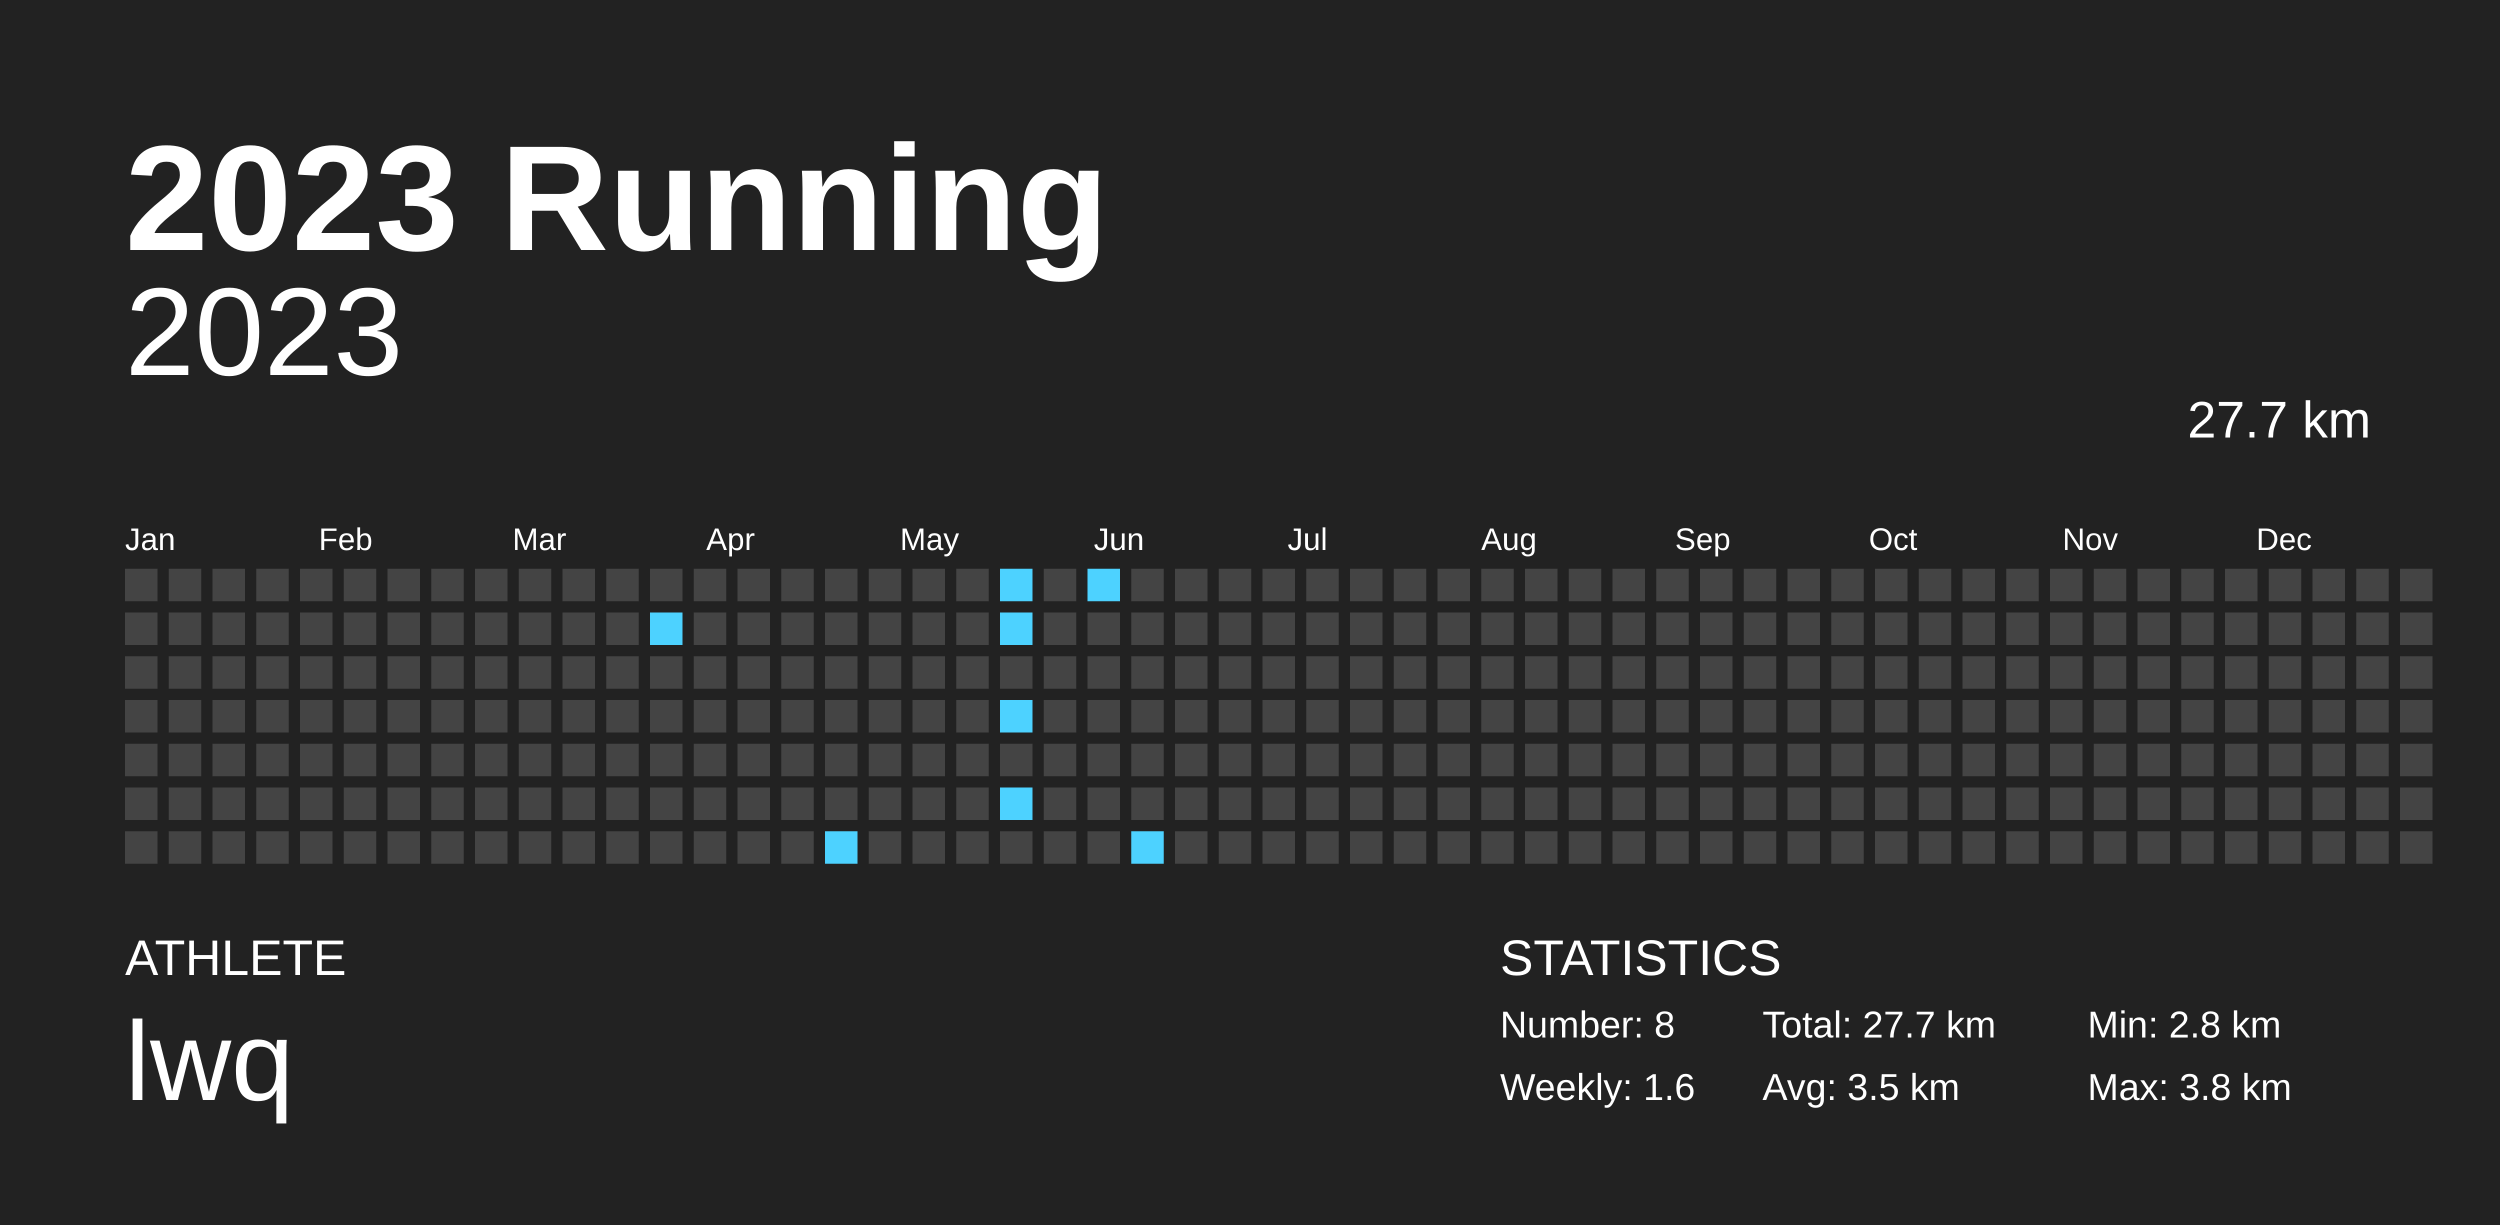
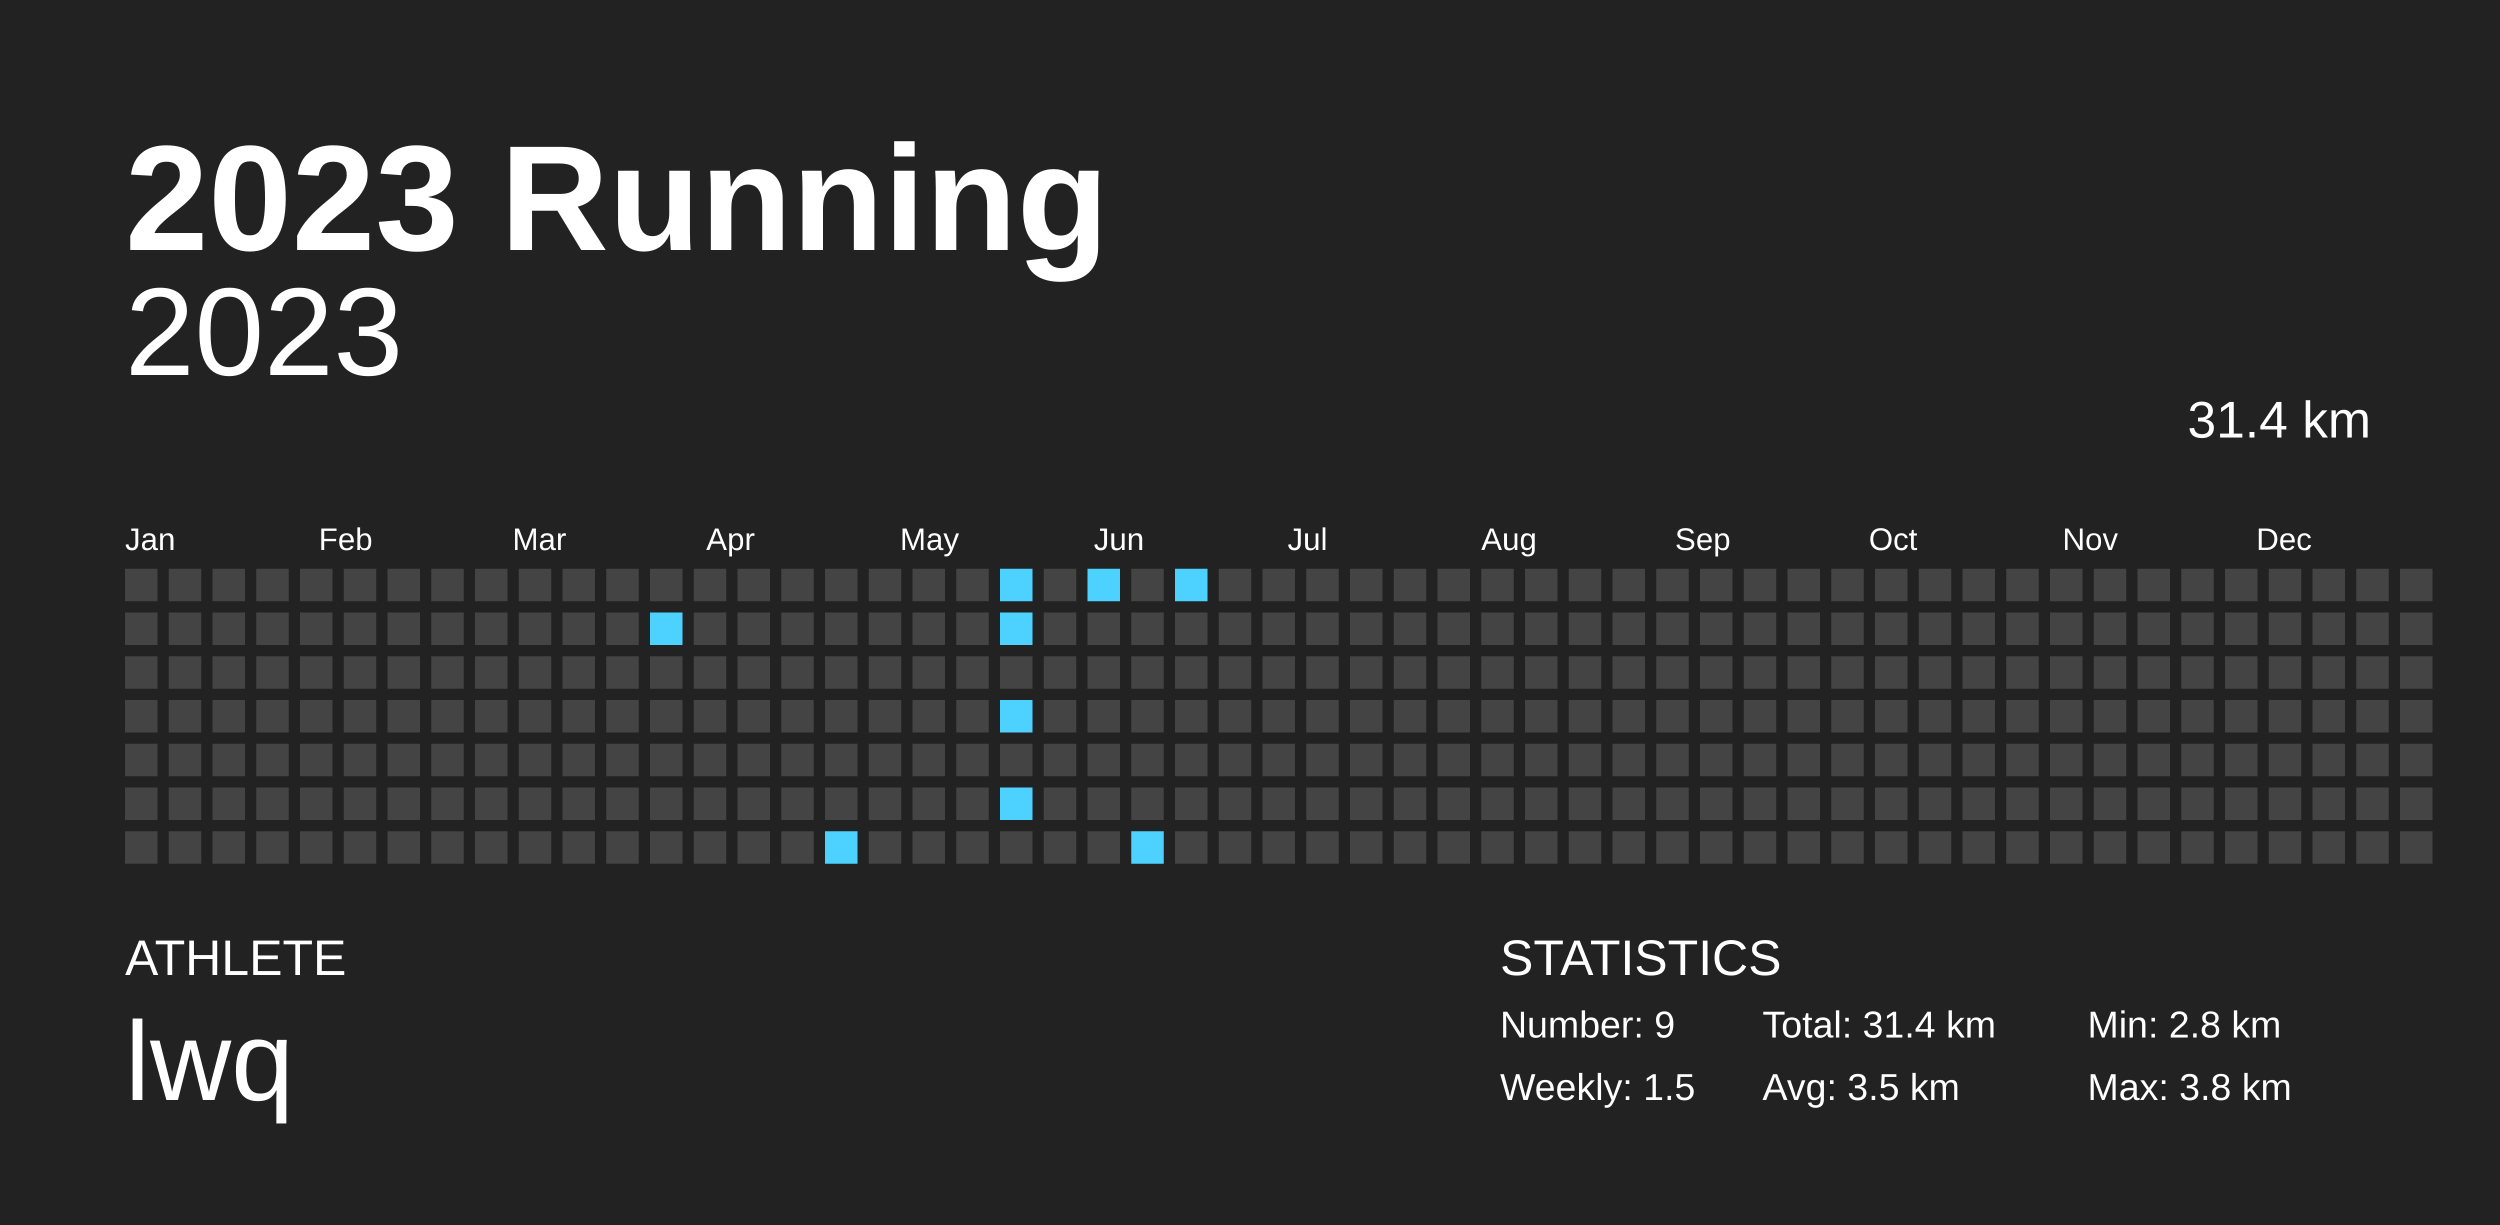
<svg xmlns="http://www.w3.org/2000/svg" baseProfile="full" height="98mm" version="1.1" viewBox="0,0,200,98" width="200mm">
  <defs />
  <rect fill="#222222" height="98" width="200" x="0" y="0" />
  <text fill="#FFFFFF" style="font-size:12px; font-family:Arial; font-weight:bold;" x="10" y="20">2023 Running</text>
  <text fill="#FFFFFF" style="font-size:4px; font-family:Arial" x="10" y="78">ATHLETE</text>
  <text fill="#FFFFFF" style="font-size:9px; font-family:Arial" x="10" y="88">lwq</text>
  <text fill="#FFFFFF" style="font-size:4px; font-family:Arial" x="120" y="78">STATISTICS</text>
-   <text fill="#FFFFFF" style="font-size:3px; font-family:Arial" x="120" y="83">Number: 8</text>
-   <text fill="#FFFFFF" style="font-size:3px; font-family:Arial" x="120" y="88">Weekly: 1.6</text>
-   <text fill="#FFFFFF" style="font-size:3px; font-family:Arial" x="141" y="83">Total: 27.7 km</text>
+   <text fill="#FFFFFF" style="font-size:3px; font-family:Arial" x="120" y="83">Number: 9</text>
+   <text fill="#FFFFFF" style="font-size:3px; font-family:Arial" x="120" y="88">Weekly: 1.5</text>
+   <text fill="#FFFFFF" style="font-size:3px; font-family:Arial" x="141" y="83">Total: 31.4 km</text>
  <text fill="#FFFFFF" style="font-size:3px; font-family:Arial" x="141" y="88">Avg: 3.5 km</text>
  <text fill="#FFFFFF" style="font-size:3px; font-family:Arial" x="167" y="83">Min: 2.8 km</text>
  <text fill="#FFFFFF" style="font-size:3px; font-family:Arial" x="167" y="88">Max: 3.8 km</text>
  <text alignment-baseline="hanging" fill="#FFFFFF" style="font-size:10.0px; font-family:Arial;" x="10" y="30">2023</text>
-   <text alignment-baseline="hanging" fill="#FFFFFF" style="font-size:4.125px; font-family:Arial;" x="175" y="35">27.7 km</text>
+   <text alignment-baseline="hanging" fill="#FFFFFF" style="font-size:4.125px; font-family:Arial;" x="175" y="35">31.4 km</text>
  <text fill="#FFFFFF" style="font-size:2.5px; font-family:Arial" x="10.0" y="44">Jan</text>
  <text fill="#FFFFFF" style="font-size:2.5px; font-family:Arial" x="25.5" y="44">Feb</text>
  <text fill="#FFFFFF" style="font-size:2.5px; font-family:Arial" x="41.0" y="44">Mar</text>
  <text fill="#FFFFFF" style="font-size:2.5px; font-family:Arial" x="56.5" y="44">Apr</text>
  <text fill="#FFFFFF" style="font-size:2.5px; font-family:Arial" x="72.0" y="44">May</text>
  <text fill="#FFFFFF" style="font-size:2.5px; font-family:Arial" x="87.5" y="44">Jun</text>
  <text fill="#FFFFFF" style="font-size:2.5px; font-family:Arial" x="103.0" y="44">Jul</text>
  <text fill="#FFFFFF" style="font-size:2.5px; font-family:Arial" x="118.5" y="44">Aug</text>
  <text fill="#FFFFFF" style="font-size:2.5px; font-family:Arial" x="134.0" y="44">Sep</text>
  <text fill="#FFFFFF" style="font-size:2.5px; font-family:Arial" x="149.5" y="44">Oct</text>
  <text fill="#FFFFFF" style="font-size:2.5px; font-family:Arial" x="165.0" y="44">Nov</text>
  <text fill="#FFFFFF" style="font-size:2.5px; font-family:Arial" x="180.5" y="44">Dec</text>
  <rect fill="#444444" height="2.6" width="2.6" x="10.0" y="45.5" />
  <rect fill="#444444" height="2.6" width="2.6" x="10.0" y="49.0" />
  <rect fill="#444444" height="2.6" width="2.6" x="10.0" y="52.5" />
  <rect fill="#444444" height="2.6" width="2.6" x="10.0" y="56.0" />
  <rect fill="#444444" height="2.6" width="2.6" x="10.0" y="59.5" />
  <rect fill="#444444" height="2.6" width="2.6" x="10.0" y="63.0" />
  <rect fill="#444444" height="2.6" width="2.6" x="10.0" y="66.5" />
  <rect fill="#444444" height="2.6" width="2.6" x="13.5" y="45.5" />
  <rect fill="#444444" height="2.6" width="2.6" x="13.5" y="49.0" />
  <rect fill="#444444" height="2.6" width="2.6" x="13.5" y="52.5" />
  <rect fill="#444444" height="2.6" width="2.6" x="13.5" y="56.0" />
  <rect fill="#444444" height="2.6" width="2.6" x="13.5" y="59.5" />
  <rect fill="#444444" height="2.6" width="2.6" x="13.5" y="63.0" />
  <rect fill="#444444" height="2.6" width="2.6" x="13.5" y="66.5" />
  <rect fill="#444444" height="2.6" width="2.6" x="17.0" y="45.5" />
  <rect fill="#444444" height="2.6" width="2.6" x="17.0" y="49.0" />
  <rect fill="#444444" height="2.6" width="2.6" x="17.0" y="52.5" />
  <rect fill="#444444" height="2.6" width="2.6" x="17.0" y="56.0" />
  <rect fill="#444444" height="2.6" width="2.6" x="17.0" y="59.5" />
  <rect fill="#444444" height="2.6" width="2.6" x="17.0" y="63.0" />
  <rect fill="#444444" height="2.6" width="2.6" x="17.0" y="66.5" />
  <rect fill="#444444" height="2.6" width="2.6" x="20.5" y="45.5" />
  <rect fill="#444444" height="2.6" width="2.6" x="20.5" y="49.0" />
  <rect fill="#444444" height="2.6" width="2.6" x="20.5" y="52.5" />
  <rect fill="#444444" height="2.6" width="2.6" x="20.5" y="56.0" />
  <rect fill="#444444" height="2.6" width="2.6" x="20.5" y="59.5" />
  <rect fill="#444444" height="2.6" width="2.6" x="20.5" y="63.0" />
  <rect fill="#444444" height="2.6" width="2.6" x="20.5" y="66.5" />
  <rect fill="#444444" height="2.6" width="2.6" x="24.0" y="45.5" />
  <rect fill="#444444" height="2.6" width="2.6" x="24.0" y="49.0" />
  <rect fill="#444444" height="2.6" width="2.6" x="24.0" y="52.5" />
  <rect fill="#444444" height="2.6" width="2.6" x="24.0" y="56.0" />
  <rect fill="#444444" height="2.6" width="2.6" x="24.0" y="59.5" />
  <rect fill="#444444" height="2.6" width="2.6" x="24.0" y="63.0" />
  <rect fill="#444444" height="2.6" width="2.6" x="24.0" y="66.5" />
  <rect fill="#444444" height="2.6" width="2.6" x="27.5" y="45.5" />
  <rect fill="#444444" height="2.6" width="2.6" x="27.5" y="49.0" />
  <rect fill="#444444" height="2.6" width="2.6" x="27.5" y="52.5" />
  <rect fill="#444444" height="2.6" width="2.6" x="27.5" y="56.0" />
  <rect fill="#444444" height="2.6" width="2.6" x="27.5" y="59.5" />
  <rect fill="#444444" height="2.6" width="2.6" x="27.5" y="63.0" />
  <rect fill="#444444" height="2.6" width="2.6" x="27.5" y="66.5" />
  <rect fill="#444444" height="2.6" width="2.6" x="31.0" y="45.5" />
  <rect fill="#444444" height="2.6" width="2.6" x="31.0" y="49.0" />
  <rect fill="#444444" height="2.6" width="2.6" x="31.0" y="52.5" />
  <rect fill="#444444" height="2.6" width="2.6" x="31.0" y="56.0" />
  <rect fill="#444444" height="2.6" width="2.6" x="31.0" y="59.5" />
  <rect fill="#444444" height="2.6" width="2.6" x="31.0" y="63.0" />
  <rect fill="#444444" height="2.6" width="2.6" x="31.0" y="66.5" />
  <rect fill="#444444" height="2.6" width="2.6" x="34.5" y="45.5" />
  <rect fill="#444444" height="2.6" width="2.6" x="34.5" y="49.0" />
  <rect fill="#444444" height="2.6" width="2.6" x="34.5" y="52.5" />
  <rect fill="#444444" height="2.6" width="2.6" x="34.5" y="56.0" />
  <rect fill="#444444" height="2.6" width="2.6" x="34.5" y="59.5" />
  <rect fill="#444444" height="2.6" width="2.6" x="34.5" y="63.0" />
  <rect fill="#444444" height="2.6" width="2.6" x="34.5" y="66.5" />
  <rect fill="#444444" height="2.6" width="2.6" x="38.0" y="45.5" />
  <rect fill="#444444" height="2.6" width="2.6" x="38.0" y="49.0" />
  <rect fill="#444444" height="2.6" width="2.6" x="38.0" y="52.5" />
  <rect fill="#444444" height="2.6" width="2.6" x="38.0" y="56.0" />
  <rect fill="#444444" height="2.6" width="2.6" x="38.0" y="59.5" />
  <rect fill="#444444" height="2.6" width="2.6" x="38.0" y="63.0" />
  <rect fill="#444444" height="2.6" width="2.6" x="38.0" y="66.5" />
  <rect fill="#444444" height="2.6" width="2.6" x="41.5" y="45.5" />
  <rect fill="#444444" height="2.6" width="2.6" x="41.5" y="49.0" />
  <rect fill="#444444" height="2.6" width="2.6" x="41.5" y="52.5" />
  <rect fill="#444444" height="2.6" width="2.6" x="41.5" y="56.0" />
  <rect fill="#444444" height="2.6" width="2.6" x="41.5" y="59.5" />
  <rect fill="#444444" height="2.6" width="2.6" x="41.5" y="63.0" />
  <rect fill="#444444" height="2.6" width="2.6" x="41.5" y="66.5" />
  <rect fill="#444444" height="2.6" width="2.6" x="45.0" y="45.5" />
  <rect fill="#444444" height="2.6" width="2.6" x="45.0" y="49.0" />
  <rect fill="#444444" height="2.6" width="2.6" x="45.0" y="52.5" />
  <rect fill="#444444" height="2.6" width="2.6" x="45.0" y="56.0" />
  <rect fill="#444444" height="2.6" width="2.6" x="45.0" y="59.5" />
  <rect fill="#444444" height="2.6" width="2.6" x="45.0" y="63.0" />
  <rect fill="#444444" height="2.6" width="2.6" x="45.0" y="66.5" />
  <rect fill="#444444" height="2.6" width="2.6" x="48.5" y="45.5" />
  <rect fill="#444444" height="2.6" width="2.6" x="48.5" y="49.0" />
  <rect fill="#444444" height="2.6" width="2.6" x="48.5" y="52.5" />
  <rect fill="#444444" height="2.6" width="2.6" x="48.5" y="56.0" />
  <rect fill="#444444" height="2.6" width="2.6" x="48.5" y="59.5" />
  <rect fill="#444444" height="2.6" width="2.6" x="48.5" y="63.0" />
  <rect fill="#444444" height="2.6" width="2.6" x="48.5" y="66.5" />
  <rect fill="#444444" height="2.6" width="2.6" x="52.0" y="45.5" />
  <rect fill="#4dd2ff" height="2.6" width="2.6" x="52.0" y="49.0" />
  <rect fill="#444444" height="2.6" width="2.6" x="52.0" y="52.5" />
  <rect fill="#444444" height="2.6" width="2.6" x="52.0" y="56.0" />
  <rect fill="#444444" height="2.6" width="2.6" x="52.0" y="59.5" />
  <rect fill="#444444" height="2.6" width="2.6" x="52.0" y="63.0" />
  <rect fill="#444444" height="2.6" width="2.6" x="52.0" y="66.5" />
  <rect fill="#444444" height="2.6" width="2.6" x="55.5" y="45.5" />
  <rect fill="#444444" height="2.6" width="2.6" x="55.5" y="49.0" />
  <rect fill="#444444" height="2.6" width="2.6" x="55.5" y="52.5" />
  <rect fill="#444444" height="2.6" width="2.6" x="55.5" y="56.0" />
  <rect fill="#444444" height="2.6" width="2.6" x="55.5" y="59.5" />
  <rect fill="#444444" height="2.6" width="2.6" x="55.5" y="63.0" />
  <rect fill="#444444" height="2.6" width="2.6" x="55.5" y="66.5" />
  <rect fill="#444444" height="2.6" width="2.6" x="59.0" y="45.5" />
  <rect fill="#444444" height="2.6" width="2.6" x="59.0" y="49.0" />
  <rect fill="#444444" height="2.6" width="2.6" x="59.0" y="52.5" />
  <rect fill="#444444" height="2.6" width="2.6" x="59.0" y="56.0" />
  <rect fill="#444444" height="2.6" width="2.6" x="59.0" y="59.5" />
  <rect fill="#444444" height="2.6" width="2.6" x="59.0" y="63.0" />
  <rect fill="#444444" height="2.6" width="2.6" x="59.0" y="66.5" />
  <rect fill="#444444" height="2.6" width="2.6" x="62.5" y="45.5" />
  <rect fill="#444444" height="2.6" width="2.6" x="62.5" y="49.0" />
  <rect fill="#444444" height="2.6" width="2.6" x="62.5" y="52.5" />
  <rect fill="#444444" height="2.6" width="2.6" x="62.5" y="56.0" />
  <rect fill="#444444" height="2.6" width="2.6" x="62.5" y="59.5" />
  <rect fill="#444444" height="2.6" width="2.6" x="62.5" y="63.0" />
  <rect fill="#444444" height="2.6" width="2.6" x="62.5" y="66.5" />
  <rect fill="#444444" height="2.6" width="2.6" x="66.0" y="45.5" />
  <rect fill="#444444" height="2.6" width="2.6" x="66.0" y="49.0" />
  <rect fill="#444444" height="2.6" width="2.6" x="66.0" y="52.5" />
  <rect fill="#444444" height="2.6" width="2.6" x="66.0" y="56.0" />
  <rect fill="#444444" height="2.6" width="2.6" x="66.0" y="59.5" />
  <rect fill="#444444" height="2.6" width="2.6" x="66.0" y="63.0" />
  <rect fill="#4dd2ff" height="2.6" width="2.6" x="66.0" y="66.5" />
  <rect fill="#444444" height="2.6" width="2.6" x="69.5" y="45.5" />
  <rect fill="#444444" height="2.6" width="2.6" x="69.5" y="49.0" />
  <rect fill="#444444" height="2.6" width="2.6" x="69.5" y="52.5" />
  <rect fill="#444444" height="2.6" width="2.6" x="69.5" y="56.0" />
  <rect fill="#444444" height="2.6" width="2.6" x="69.5" y="59.5" />
  <rect fill="#444444" height="2.6" width="2.6" x="69.5" y="63.0" />
  <rect fill="#444444" height="2.6" width="2.6" x="69.5" y="66.5" />
  <rect fill="#444444" height="2.6" width="2.6" x="73.0" y="45.5" />
  <rect fill="#444444" height="2.6" width="2.6" x="73.0" y="49.0" />
  <rect fill="#444444" height="2.6" width="2.6" x="73.0" y="52.5" />
  <rect fill="#444444" height="2.6" width="2.6" x="73.0" y="56.0" />
  <rect fill="#444444" height="2.6" width="2.6" x="73.0" y="59.5" />
  <rect fill="#444444" height="2.6" width="2.6" x="73.0" y="63.0" />
  <rect fill="#444444" height="2.6" width="2.6" x="73.0" y="66.5" />
  <rect fill="#444444" height="2.6" width="2.6" x="76.5" y="45.5" />
  <rect fill="#444444" height="2.6" width="2.6" x="76.5" y="49.0" />
  <rect fill="#444444" height="2.6" width="2.6" x="76.5" y="52.5" />
  <rect fill="#444444" height="2.6" width="2.6" x="76.5" y="56.0" />
  <rect fill="#444444" height="2.6" width="2.6" x="76.5" y="59.5" />
  <rect fill="#444444" height="2.6" width="2.6" x="76.5" y="63.0" />
  <rect fill="#444444" height="2.6" width="2.6" x="76.5" y="66.5" />
  <rect fill="#4dd2ff" height="2.6" width="2.6" x="80.0" y="45.5" />
  <rect fill="#4dd2ff" height="2.6" width="2.6" x="80.0" y="49.0" />
  <rect fill="#444444" height="2.6" width="2.6" x="80.0" y="52.5" />
  <rect fill="#4dd2ff" height="2.6" width="2.6" x="80.0" y="56.0" />
  <rect fill="#444444" height="2.6" width="2.6" x="80.0" y="59.5" />
  <rect fill="#4dd2ff" height="2.6" width="2.6" x="80.0" y="63.0" />
  <rect fill="#444444" height="2.6" width="2.6" x="80.0" y="66.5" />
  <rect fill="#444444" height="2.6" width="2.6" x="83.5" y="45.5" />
  <rect fill="#444444" height="2.6" width="2.6" x="83.5" y="49.0" />
  <rect fill="#444444" height="2.6" width="2.6" x="83.5" y="52.5" />
  <rect fill="#444444" height="2.6" width="2.6" x="83.5" y="56.0" />
  <rect fill="#444444" height="2.6" width="2.6" x="83.5" y="59.5" />
  <rect fill="#444444" height="2.6" width="2.6" x="83.5" y="63.0" />
  <rect fill="#444444" height="2.6" width="2.6" x="83.5" y="66.5" />
  <rect fill="#4dd2ff" height="2.6" width="2.6" x="87.0" y="45.5" />
  <rect fill="#444444" height="2.6" width="2.6" x="87.0" y="49.0" />
  <rect fill="#444444" height="2.6" width="2.6" x="87.0" y="52.5" />
  <rect fill="#444444" height="2.6" width="2.6" x="87.0" y="56.0" />
  <rect fill="#444444" height="2.6" width="2.6" x="87.0" y="59.5" />
  <rect fill="#444444" height="2.6" width="2.6" x="87.0" y="63.0" />
  <rect fill="#444444" height="2.6" width="2.6" x="87.0" y="66.5" />
  <rect fill="#444444" height="2.6" width="2.6" x="90.5" y="45.5" />
  <rect fill="#444444" height="2.6" width="2.6" x="90.5" y="49.0" />
  <rect fill="#444444" height="2.6" width="2.6" x="90.5" y="52.5" />
  <rect fill="#444444" height="2.6" width="2.6" x="90.5" y="56.0" />
  <rect fill="#444444" height="2.6" width="2.6" x="90.5" y="59.5" />
  <rect fill="#444444" height="2.6" width="2.6" x="90.5" y="63.0" />
  <rect fill="#4dd2ff" height="2.6" width="2.6" x="90.5" y="66.5" />
-   <rect fill="#444444" height="2.6" width="2.6" x="94.0" y="45.5" />
+   <rect fill="#4dd2ff" height="2.6" width="2.6" x="94.0" y="45.5" />
  <rect fill="#444444" height="2.6" width="2.6" x="94.0" y="49.0" />
  <rect fill="#444444" height="2.6" width="2.6" x="94.0" y="52.5" />
  <rect fill="#444444" height="2.6" width="2.6" x="94.0" y="56.0" />
  <rect fill="#444444" height="2.6" width="2.6" x="94.0" y="59.5" />
  <rect fill="#444444" height="2.6" width="2.6" x="94.0" y="63.0" />
  <rect fill="#444444" height="2.6" width="2.6" x="94.0" y="66.5" />
  <rect fill="#444444" height="2.6" width="2.6" x="97.5" y="45.5" />
  <rect fill="#444444" height="2.6" width="2.6" x="97.5" y="49.0" />
  <rect fill="#444444" height="2.6" width="2.6" x="97.5" y="52.5" />
  <rect fill="#444444" height="2.6" width="2.6" x="97.5" y="56.0" />
  <rect fill="#444444" height="2.6" width="2.6" x="97.5" y="59.5" />
  <rect fill="#444444" height="2.6" width="2.6" x="97.5" y="63.0" />
  <rect fill="#444444" height="2.6" width="2.6" x="97.5" y="66.5" />
  <rect fill="#444444" height="2.6" width="2.6" x="101.0" y="45.5" />
  <rect fill="#444444" height="2.6" width="2.6" x="101.0" y="49.0" />
  <rect fill="#444444" height="2.6" width="2.6" x="101.0" y="52.5" />
  <rect fill="#444444" height="2.6" width="2.6" x="101.0" y="56.0" />
  <rect fill="#444444" height="2.6" width="2.6" x="101.0" y="59.5" />
  <rect fill="#444444" height="2.6" width="2.6" x="101.0" y="63.0" />
  <rect fill="#444444" height="2.6" width="2.6" x="101.0" y="66.5" />
  <rect fill="#444444" height="2.6" width="2.6" x="104.5" y="45.5" />
  <rect fill="#444444" height="2.6" width="2.6" x="104.5" y="49.0" />
  <rect fill="#444444" height="2.6" width="2.6" x="104.5" y="52.5" />
  <rect fill="#444444" height="2.6" width="2.6" x="104.5" y="56.0" />
  <rect fill="#444444" height="2.6" width="2.6" x="104.5" y="59.5" />
  <rect fill="#444444" height="2.6" width="2.6" x="104.5" y="63.0" />
  <rect fill="#444444" height="2.6" width="2.6" x="104.5" y="66.5" />
  <rect fill="#444444" height="2.6" width="2.6" x="108.0" y="45.5" />
  <rect fill="#444444" height="2.6" width="2.6" x="108.0" y="49.0" />
  <rect fill="#444444" height="2.6" width="2.6" x="108.0" y="52.5" />
  <rect fill="#444444" height="2.6" width="2.6" x="108.0" y="56.0" />
  <rect fill="#444444" height="2.6" width="2.6" x="108.0" y="59.5" />
  <rect fill="#444444" height="2.6" width="2.6" x="108.0" y="63.0" />
  <rect fill="#444444" height="2.6" width="2.6" x="108.0" y="66.5" />
  <rect fill="#444444" height="2.6" width="2.6" x="111.5" y="45.5" />
  <rect fill="#444444" height="2.6" width="2.6" x="111.5" y="49.0" />
  <rect fill="#444444" height="2.6" width="2.6" x="111.5" y="52.5" />
  <rect fill="#444444" height="2.6" width="2.6" x="111.5" y="56.0" />
  <rect fill="#444444" height="2.6" width="2.6" x="111.5" y="59.5" />
  <rect fill="#444444" height="2.6" width="2.6" x="111.5" y="63.0" />
  <rect fill="#444444" height="2.6" width="2.6" x="111.5" y="66.5" />
  <rect fill="#444444" height="2.6" width="2.6" x="115.0" y="45.5" />
  <rect fill="#444444" height="2.6" width="2.6" x="115.0" y="49.0" />
  <rect fill="#444444" height="2.6" width="2.6" x="115.0" y="52.5" />
  <rect fill="#444444" height="2.6" width="2.6" x="115.0" y="56.0" />
  <rect fill="#444444" height="2.6" width="2.6" x="115.0" y="59.5" />
  <rect fill="#444444" height="2.6" width="2.6" x="115.0" y="63.0" />
  <rect fill="#444444" height="2.6" width="2.6" x="115.0" y="66.5" />
  <rect fill="#444444" height="2.6" width="2.6" x="118.5" y="45.5" />
  <rect fill="#444444" height="2.6" width="2.6" x="118.5" y="49.0" />
  <rect fill="#444444" height="2.6" width="2.6" x="118.5" y="52.5" />
  <rect fill="#444444" height="2.6" width="2.6" x="118.5" y="56.0" />
  <rect fill="#444444" height="2.6" width="2.6" x="118.5" y="59.5" />
  <rect fill="#444444" height="2.6" width="2.6" x="118.5" y="63.0" />
  <rect fill="#444444" height="2.6" width="2.6" x="118.5" y="66.5" />
  <rect fill="#444444" height="2.6" width="2.6" x="122.0" y="45.5" />
  <rect fill="#444444" height="2.6" width="2.6" x="122.0" y="49.0" />
  <rect fill="#444444" height="2.6" width="2.6" x="122.0" y="52.5" />
  <rect fill="#444444" height="2.6" width="2.6" x="122.0" y="56.0" />
  <rect fill="#444444" height="2.6" width="2.6" x="122.0" y="59.5" />
  <rect fill="#444444" height="2.6" width="2.6" x="122.0" y="63.0" />
  <rect fill="#444444" height="2.6" width="2.6" x="122.0" y="66.5" />
  <rect fill="#444444" height="2.6" width="2.6" x="125.5" y="45.5" />
  <rect fill="#444444" height="2.6" width="2.6" x="125.5" y="49.0" />
  <rect fill="#444444" height="2.6" width="2.6" x="125.5" y="52.5" />
  <rect fill="#444444" height="2.6" width="2.6" x="125.5" y="56.0" />
  <rect fill="#444444" height="2.6" width="2.6" x="125.5" y="59.5" />
  <rect fill="#444444" height="2.6" width="2.6" x="125.5" y="63.0" />
  <rect fill="#444444" height="2.6" width="2.6" x="125.5" y="66.5" />
  <rect fill="#444444" height="2.6" width="2.6" x="129.0" y="45.5" />
  <rect fill="#444444" height="2.6" width="2.6" x="129.0" y="49.0" />
  <rect fill="#444444" height="2.6" width="2.6" x="129.0" y="52.5" />
  <rect fill="#444444" height="2.6" width="2.6" x="129.0" y="56.0" />
  <rect fill="#444444" height="2.6" width="2.6" x="129.0" y="59.5" />
  <rect fill="#444444" height="2.6" width="2.6" x="129.0" y="63.0" />
  <rect fill="#444444" height="2.6" width="2.6" x="129.0" y="66.5" />
  <rect fill="#444444" height="2.6" width="2.6" x="132.5" y="45.5" />
  <rect fill="#444444" height="2.6" width="2.6" x="132.5" y="49.0" />
  <rect fill="#444444" height="2.6" width="2.6" x="132.5" y="52.5" />
  <rect fill="#444444" height="2.6" width="2.6" x="132.5" y="56.0" />
  <rect fill="#444444" height="2.6" width="2.6" x="132.5" y="59.5" />
  <rect fill="#444444" height="2.6" width="2.6" x="132.5" y="63.0" />
  <rect fill="#444444" height="2.6" width="2.6" x="132.5" y="66.5" />
  <rect fill="#444444" height="2.6" width="2.6" x="136.0" y="45.5" />
  <rect fill="#444444" height="2.6" width="2.6" x="136.0" y="49.0" />
  <rect fill="#444444" height="2.6" width="2.6" x="136.0" y="52.5" />
  <rect fill="#444444" height="2.6" width="2.6" x="136.0" y="56.0" />
  <rect fill="#444444" height="2.6" width="2.6" x="136.0" y="59.5" />
  <rect fill="#444444" height="2.6" width="2.6" x="136.0" y="63.0" />
  <rect fill="#444444" height="2.6" width="2.6" x="136.0" y="66.5" />
  <rect fill="#444444" height="2.6" width="2.6" x="139.5" y="45.5" />
  <rect fill="#444444" height="2.6" width="2.6" x="139.5" y="49.0" />
  <rect fill="#444444" height="2.6" width="2.6" x="139.5" y="52.5" />
  <rect fill="#444444" height="2.6" width="2.6" x="139.5" y="56.0" />
  <rect fill="#444444" height="2.6" width="2.6" x="139.5" y="59.5" />
  <rect fill="#444444" height="2.6" width="2.6" x="139.5" y="63.0" />
  <rect fill="#444444" height="2.6" width="2.6" x="139.5" y="66.5" />
  <rect fill="#444444" height="2.6" width="2.6" x="143.0" y="45.5" />
  <rect fill="#444444" height="2.6" width="2.6" x="143.0" y="49.0" />
  <rect fill="#444444" height="2.6" width="2.6" x="143.0" y="52.5" />
  <rect fill="#444444" height="2.6" width="2.6" x="143.0" y="56.0" />
  <rect fill="#444444" height="2.6" width="2.6" x="143.0" y="59.5" />
  <rect fill="#444444" height="2.6" width="2.6" x="143.0" y="63.0" />
  <rect fill="#444444" height="2.6" width="2.6" x="143.0" y="66.5" />
  <rect fill="#444444" height="2.6" width="2.6" x="146.5" y="45.5" />
  <rect fill="#444444" height="2.6" width="2.6" x="146.5" y="49.0" />
  <rect fill="#444444" height="2.6" width="2.6" x="146.5" y="52.5" />
  <rect fill="#444444" height="2.6" width="2.6" x="146.5" y="56.0" />
  <rect fill="#444444" height="2.6" width="2.6" x="146.5" y="59.5" />
  <rect fill="#444444" height="2.6" width="2.6" x="146.5" y="63.0" />
  <rect fill="#444444" height="2.6" width="2.6" x="146.5" y="66.5" />
  <rect fill="#444444" height="2.6" width="2.6" x="150.0" y="45.5" />
  <rect fill="#444444" height="2.6" width="2.6" x="150.0" y="49.0" />
  <rect fill="#444444" height="2.6" width="2.6" x="150.0" y="52.5" />
  <rect fill="#444444" height="2.6" width="2.6" x="150.0" y="56.0" />
  <rect fill="#444444" height="2.6" width="2.6" x="150.0" y="59.5" />
  <rect fill="#444444" height="2.6" width="2.6" x="150.0" y="63.0" />
  <rect fill="#444444" height="2.6" width="2.6" x="150.0" y="66.5" />
  <rect fill="#444444" height="2.6" width="2.6" x="153.5" y="45.5" />
  <rect fill="#444444" height="2.6" width="2.6" x="153.5" y="49.0" />
  <rect fill="#444444" height="2.6" width="2.6" x="153.5" y="52.5" />
  <rect fill="#444444" height="2.6" width="2.6" x="153.5" y="56.0" />
  <rect fill="#444444" height="2.6" width="2.6" x="153.5" y="59.5" />
  <rect fill="#444444" height="2.6" width="2.6" x="153.5" y="63.0" />
  <rect fill="#444444" height="2.6" width="2.6" x="153.5" y="66.5" />
  <rect fill="#444444" height="2.6" width="2.6" x="157.0" y="45.5" />
  <rect fill="#444444" height="2.6" width="2.6" x="157.0" y="49.0" />
  <rect fill="#444444" height="2.6" width="2.6" x="157.0" y="52.5" />
  <rect fill="#444444" height="2.6" width="2.6" x="157.0" y="56.0" />
  <rect fill="#444444" height="2.6" width="2.6" x="157.0" y="59.5" />
  <rect fill="#444444" height="2.6" width="2.6" x="157.0" y="63.0" />
  <rect fill="#444444" height="2.6" width="2.6" x="157.0" y="66.5" />
  <rect fill="#444444" height="2.6" width="2.6" x="160.5" y="45.5" />
  <rect fill="#444444" height="2.6" width="2.6" x="160.5" y="49.0" />
  <rect fill="#444444" height="2.6" width="2.6" x="160.5" y="52.5" />
  <rect fill="#444444" height="2.6" width="2.6" x="160.5" y="56.0" />
  <rect fill="#444444" height="2.6" width="2.6" x="160.5" y="59.5" />
  <rect fill="#444444" height="2.6" width="2.6" x="160.5" y="63.0" />
  <rect fill="#444444" height="2.6" width="2.6" x="160.5" y="66.5" />
  <rect fill="#444444" height="2.6" width="2.6" x="164.0" y="45.5" />
  <rect fill="#444444" height="2.6" width="2.6" x="164.0" y="49.0" />
  <rect fill="#444444" height="2.6" width="2.6" x="164.0" y="52.5" />
  <rect fill="#444444" height="2.6" width="2.6" x="164.0" y="56.0" />
  <rect fill="#444444" height="2.6" width="2.6" x="164.0" y="59.5" />
  <rect fill="#444444" height="2.6" width="2.6" x="164.0" y="63.0" />
  <rect fill="#444444" height="2.6" width="2.6" x="164.0" y="66.5" />
  <rect fill="#444444" height="2.6" width="2.6" x="167.5" y="45.5" />
  <rect fill="#444444" height="2.6" width="2.6" x="167.5" y="49.0" />
  <rect fill="#444444" height="2.6" width="2.6" x="167.5" y="52.5" />
  <rect fill="#444444" height="2.6" width="2.6" x="167.5" y="56.0" />
  <rect fill="#444444" height="2.6" width="2.6" x="167.5" y="59.5" />
  <rect fill="#444444" height="2.6" width="2.6" x="167.5" y="63.0" />
  <rect fill="#444444" height="2.6" width="2.6" x="167.5" y="66.5" />
  <rect fill="#444444" height="2.6" width="2.6" x="171.0" y="45.5" />
  <rect fill="#444444" height="2.6" width="2.6" x="171.0" y="49.0" />
  <rect fill="#444444" height="2.6" width="2.6" x="171.0" y="52.5" />
  <rect fill="#444444" height="2.6" width="2.6" x="171.0" y="56.0" />
  <rect fill="#444444" height="2.6" width="2.6" x="171.0" y="59.5" />
  <rect fill="#444444" height="2.6" width="2.6" x="171.0" y="63.0" />
  <rect fill="#444444" height="2.6" width="2.6" x="171.0" y="66.5" />
  <rect fill="#444444" height="2.6" width="2.6" x="174.5" y="45.5" />
  <rect fill="#444444" height="2.6" width="2.6" x="174.5" y="49.0" />
  <rect fill="#444444" height="2.6" width="2.6" x="174.5" y="52.5" />
  <rect fill="#444444" height="2.6" width="2.6" x="174.5" y="56.0" />
  <rect fill="#444444" height="2.6" width="2.6" x="174.5" y="59.5" />
  <rect fill="#444444" height="2.6" width="2.6" x="174.5" y="63.0" />
  <rect fill="#444444" height="2.6" width="2.6" x="174.5" y="66.5" />
  <rect fill="#444444" height="2.6" width="2.6" x="178.0" y="45.5" />
  <rect fill="#444444" height="2.6" width="2.6" x="178.0" y="49.0" />
  <rect fill="#444444" height="2.6" width="2.6" x="178.0" y="52.5" />
  <rect fill="#444444" height="2.6" width="2.6" x="178.0" y="56.0" />
  <rect fill="#444444" height="2.6" width="2.6" x="178.0" y="59.5" />
  <rect fill="#444444" height="2.6" width="2.6" x="178.0" y="63.0" />
  <rect fill="#444444" height="2.6" width="2.6" x="178.0" y="66.5" />
  <rect fill="#444444" height="2.6" width="2.6" x="181.5" y="45.5" />
  <rect fill="#444444" height="2.6" width="2.6" x="181.5" y="49.0" />
  <rect fill="#444444" height="2.6" width="2.6" x="181.5" y="52.5" />
  <rect fill="#444444" height="2.6" width="2.6" x="181.5" y="56.0" />
  <rect fill="#444444" height="2.6" width="2.6" x="181.5" y="59.5" />
  <rect fill="#444444" height="2.6" width="2.6" x="181.5" y="63.0" />
  <rect fill="#444444" height="2.6" width="2.6" x="181.5" y="66.5" />
  <rect fill="#444444" height="2.6" width="2.6" x="185.0" y="45.5" />
  <rect fill="#444444" height="2.6" width="2.6" x="185.0" y="49.0" />
  <rect fill="#444444" height="2.6" width="2.6" x="185.0" y="52.5" />
  <rect fill="#444444" height="2.6" width="2.6" x="185.0" y="56.0" />
  <rect fill="#444444" height="2.6" width="2.6" x="185.0" y="59.5" />
  <rect fill="#444444" height="2.6" width="2.6" x="185.0" y="63.0" />
  <rect fill="#444444" height="2.6" width="2.6" x="185.0" y="66.5" />
  <rect fill="#444444" height="2.6" width="2.6" x="188.5" y="45.5" />
  <rect fill="#444444" height="2.6" width="2.6" x="188.5" y="49.0" />
  <rect fill="#444444" height="2.6" width="2.6" x="188.5" y="52.5" />
  <rect fill="#444444" height="2.6" width="2.6" x="188.5" y="56.0" />
  <rect fill="#444444" height="2.6" width="2.6" x="188.5" y="59.5" />
  <rect fill="#444444" height="2.6" width="2.6" x="188.5" y="63.0" />
  <rect fill="#444444" height="2.6" width="2.6" x="188.5" y="66.5" />
  <rect fill="#444444" height="2.6" width="2.6" x="192.0" y="45.5" />
  <rect fill="#444444" height="2.6" width="2.6" x="192.0" y="49.0" />
  <rect fill="#444444" height="2.6" width="2.6" x="192.0" y="52.5" />
  <rect fill="#444444" height="2.6" width="2.6" x="192.0" y="56.0" />
  <rect fill="#444444" height="2.6" width="2.6" x="192.0" y="59.5" />
  <rect fill="#444444" height="2.6" width="2.6" x="192.0" y="63.0" />
  <rect fill="#444444" height="2.6" width="2.6" x="192.0" y="66.5" />
</svg>
